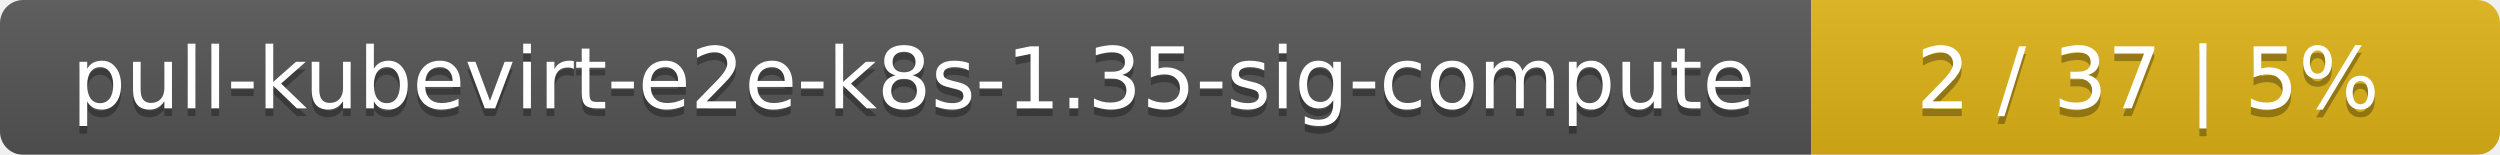
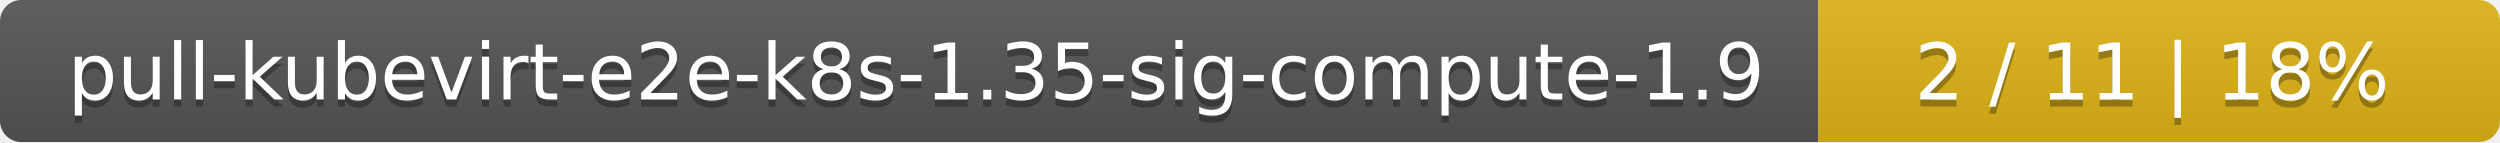
- <svg xmlns="http://www.w3.org/2000/svg" width="323" height="20">
+ <svg xmlns="http://www.w3.org/2000/svg" width="352" height="20">
  <linearGradient id="smooth" x2="0" y2="100%">
    <stop offset="0" stop-color="#bbb" stop-opacity=".1" />
    <stop offset="1" stop-opacity=".1" />
  </linearGradient>
  <mask id="round">
-     <rect width="323" height="20" rx="3" fill="#fff" />
+     <rect width="352" height="20" rx="3" fill="#fff" />
  </mask>
  <g mask="url(#round)">
-     <rect width="234" height="20" fill="#555" />
-     <rect x="234" width="89" height="20" fill="#dfb317" />
-     <rect width="323" height="20" fill="url(#smooth)" />
+     <rect width="256" height="20" fill="#555" />
+     <rect x="256" width="96" height="20" fill="#dfb317" />
+     <rect width="352" height="20" fill="url(#smooth)" />
  </g>
  <g fill="#fff" text-anchor="middle" font-family="DejaVu Sans,Verdana,Geneva,sans-serif" font-size="11">
-     <text x="118" y="15" fill="#010101" fill-opacity=".3">pull-kubevirt-e2e-k8s-1.35-sig-compute</text>
-     <text x="118" y="14">pull-kubevirt-e2e-k8s-1.35-sig-compute</text>
-     <text x="277.5" y="15" fill="#010101" fill-opacity=".3">2 / 37    |    5%</text>
-     <text x="277.5" y="14">2 / 37    |    5%</text>
+     <text x="129" y="15" fill="#010101" fill-opacity=".3">pull-kubevirt-e2e-k8s-1.35-sig-compute-1.9</text>
+     <text x="129" y="14">pull-kubevirt-e2e-k8s-1.35-sig-compute-1.9</text>
+     <text x="303" y="15" fill="#010101" fill-opacity=".3">2 / 11    |    18%</text>
+     <text x="303" y="14">2 / 11    |    18%</text>
  </g>
</svg>
